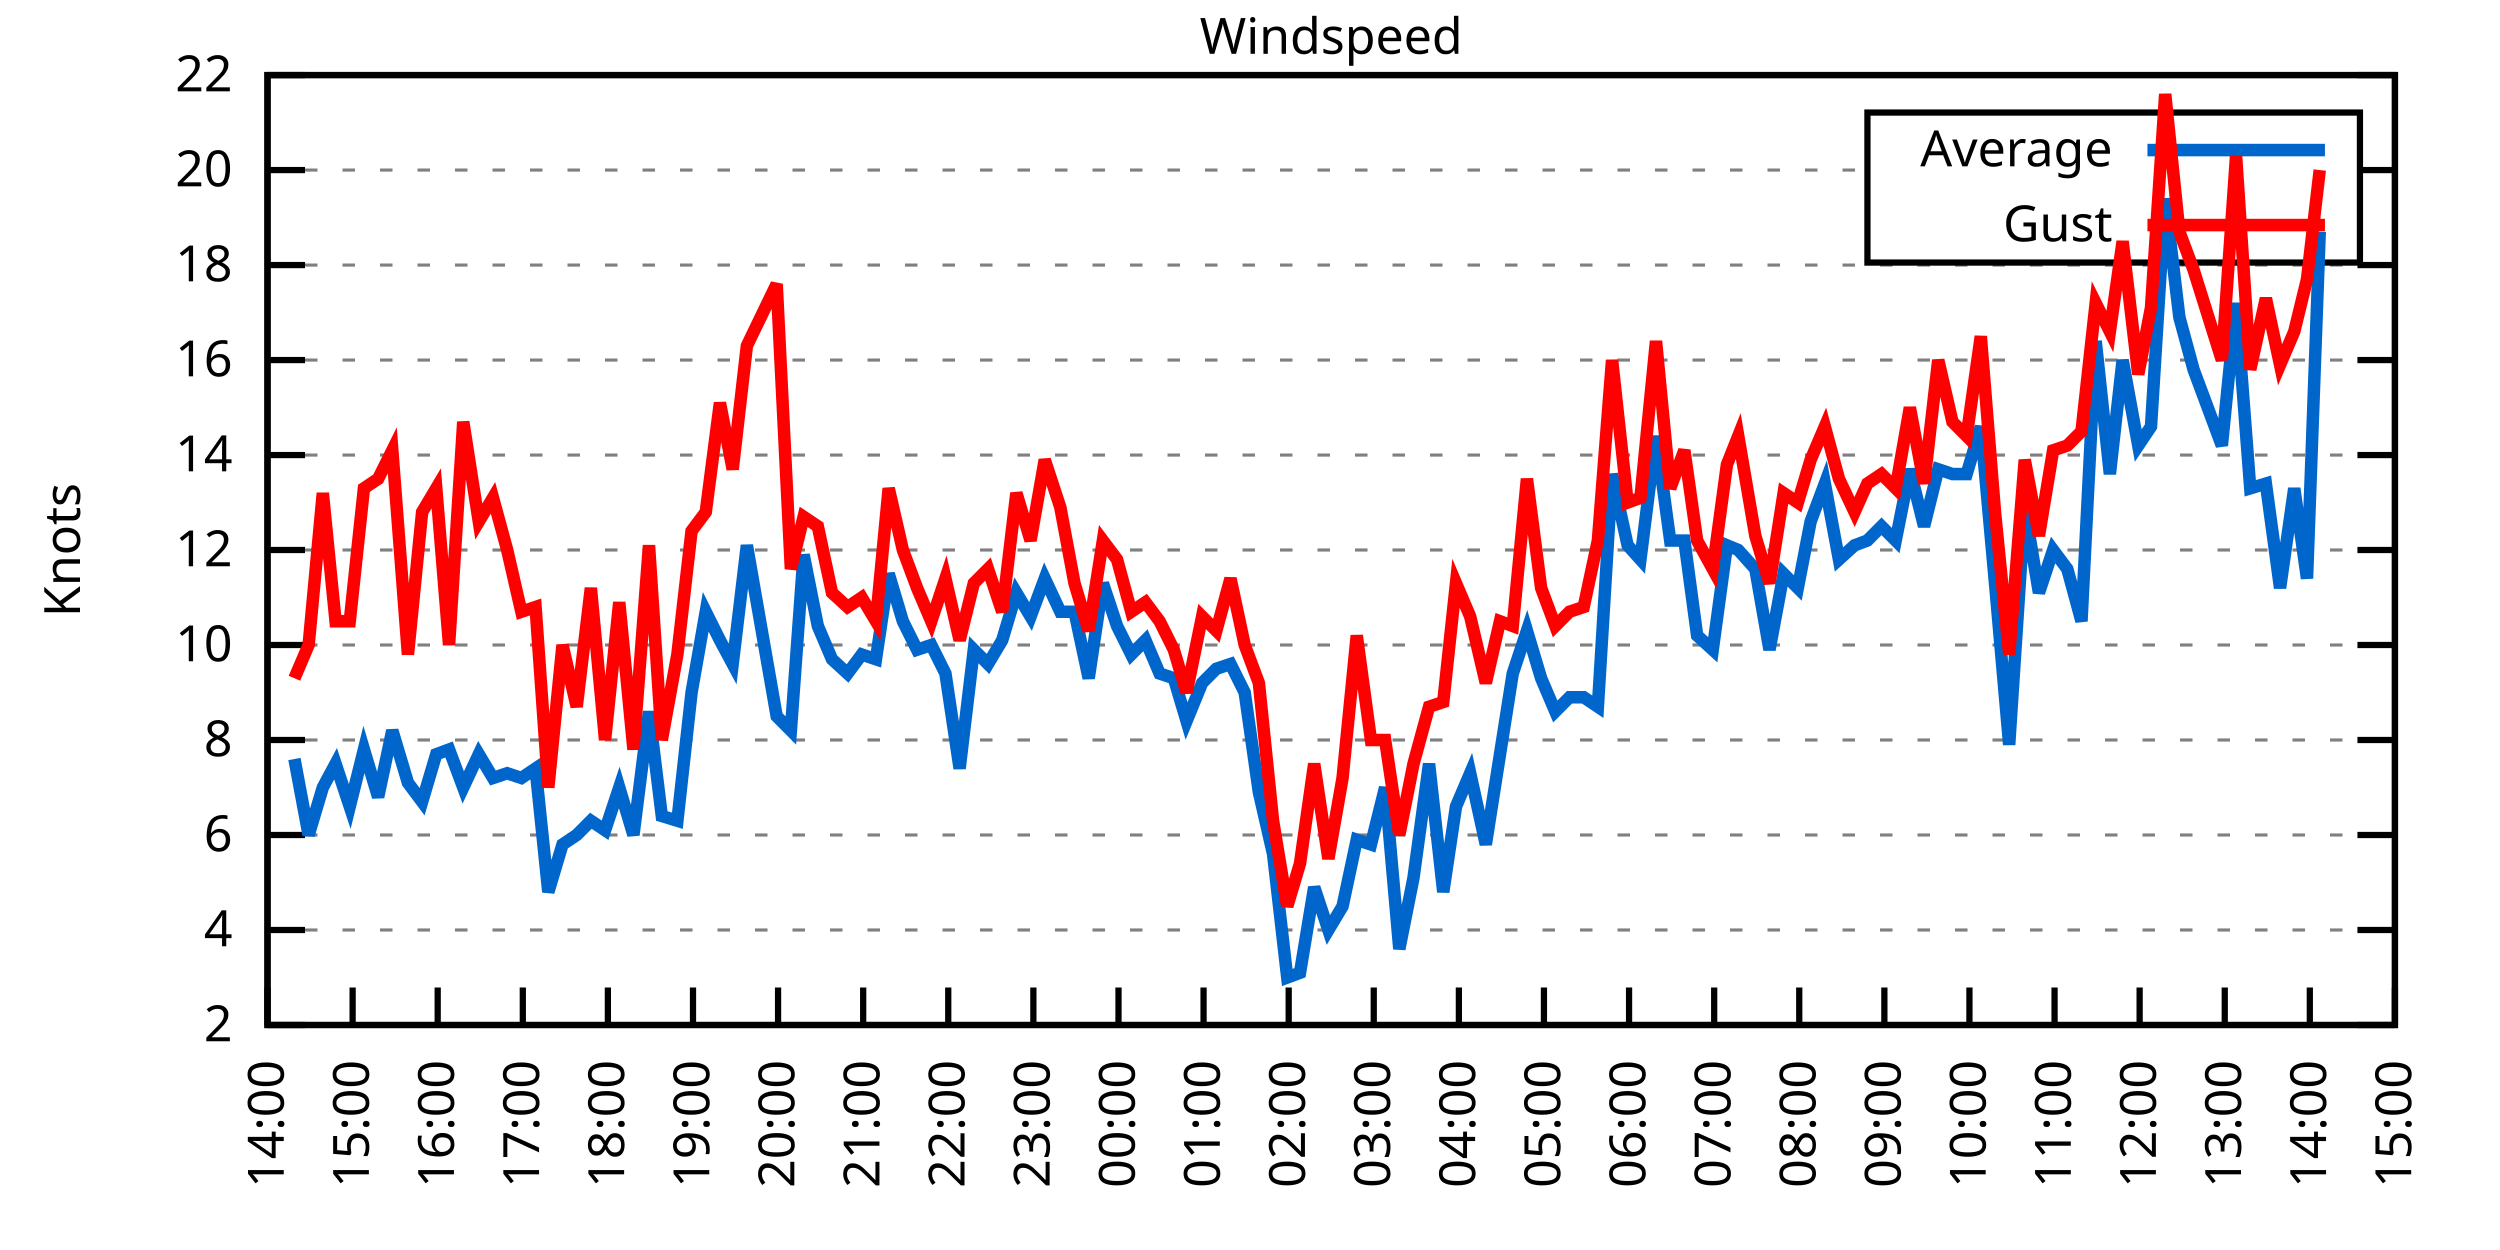
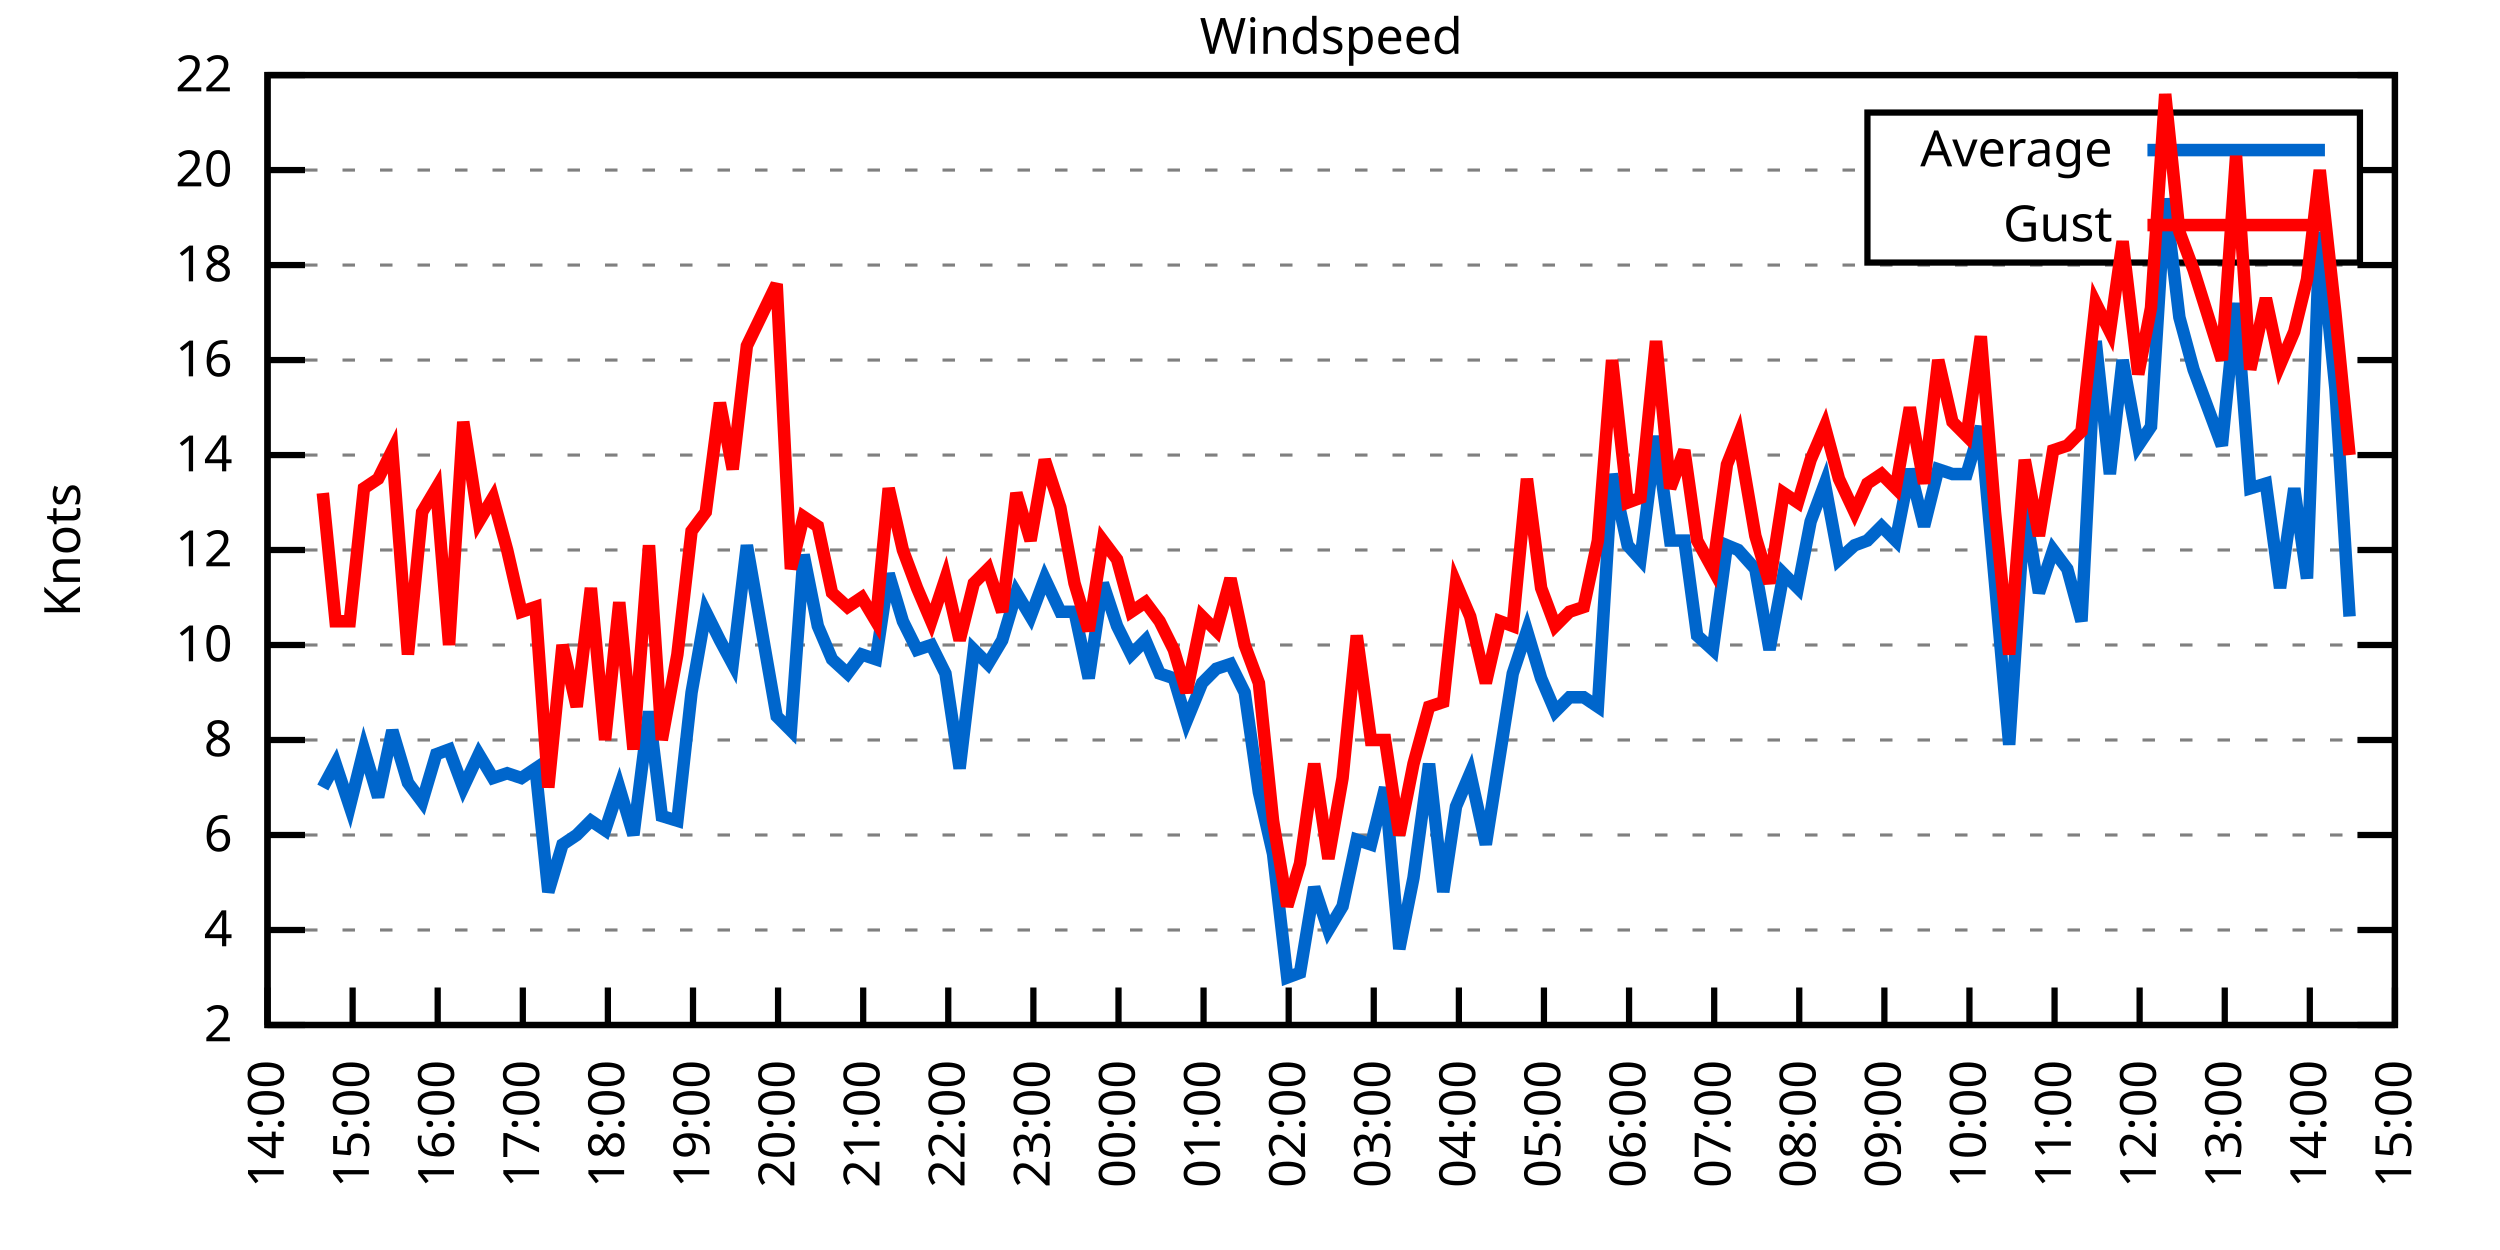
<svg xmlns="http://www.w3.org/2000/svg" xmlns:xlink="http://www.w3.org/1999/xlink" width="400" height="200" viewBox="0 0 400 200">
  <g id="gnuplot_canvas">
    <rect x="0" y="0" width="400" height="200" fill="none" />
    <defs>
      <circle id="gpDot" r="0.5" stroke-width="0.5" stroke="currentColor" />
      <path id="gpPt0" stroke-width="0.333" stroke="currentColor" d="M-1,0 h2 M0,-1 v2" />
      <path id="gpPt1" stroke-width="0.333" stroke="currentColor" d="M-1,-1 L1,1 M1,-1 L-1,1" />
      <path id="gpPt2" stroke-width="0.333" stroke="currentColor" d="M-1,0 L1,0 M0,-1 L0,1 M-1,-1 L1,1 M-1,1 L1,-1" />
      <rect id="gpPt3" stroke-width="0.333" stroke="currentColor" x="-1" y="-1" width="2" height="2" />
      <rect id="gpPt4" stroke-width="0.333" stroke="currentColor" fill="currentColor" x="-1" y="-1" width="2" height="2" />
      <circle id="gpPt5" stroke-width="0.333" stroke="currentColor" cx="0" cy="0" r="1" />
      <use xlink:href="#gpPt5" id="gpPt6" fill="currentColor" stroke="none" />
      <path id="gpPt7" stroke-width="0.333" stroke="currentColor" d="M0,-1.33 L-1.33,0.67 L1.33,0.67 z" />
      <use xlink:href="#gpPt7" id="gpPt8" fill="currentColor" stroke="none" />
      <use xlink:href="#gpPt7" id="gpPt9" stroke="currentColor" transform="rotate(180)" />
      <use xlink:href="#gpPt9" id="gpPt10" fill="currentColor" stroke="none" />
      <use xlink:href="#gpPt3" id="gpPt11" stroke="currentColor" transform="rotate(45)" />
      <use xlink:href="#gpPt11" id="gpPt12" fill="currentColor" stroke="none" />
      <path id="gpPt13" stroke-width="0.333" stroke="currentColor" d="M0,1.330 L1.265,0.411 L0.782,-1.067 L-0.782,-1.076 L-1.265,0.411 z" />
      <use xlink:href="#gpPt13" id="gpPt14" fill="currentColor" stroke="none" />
      <filter id="textbox" filterUnits="objectBoundingBox" x="0" y="0" height="1" width="1">
        <feFlood flood-color="white" flood-opacity="1" result="bgnd" />
        <feComposite in="SourceGraphic" in2="bgnd" operator="atop" />
      </filter>
      <filter id="greybox" filterUnits="objectBoundingBox" x="0" y="0" height="1" width="1">
        <feFlood flood-color="lightgrey" flood-opacity="1" result="grey" />
        <feComposite in="SourceGraphic" in2="grey" operator="atop" />
      </filter>
    </defs>
    <g fill="none" color="white" stroke="currentColor" stroke-width="1.00" stroke-linecap="butt" stroke-linejoin="miter">
</g>
    <g fill="none" color="black" stroke="currentColor" stroke-width="1.00" stroke-linecap="butt" stroke-linejoin="miter">
      <g stroke="none" shape-rendering="crispEdges">
        <polygon fill="rgb(255, 255, 255)" points="42.80,164.00 383.18,164.00 383.18,12.02 42.80,12.02 " />
      </g>
    </g>
    <g fill="none" color="black" stroke="currentColor" stroke-width="1.00" stroke-linecap="butt" stroke-linejoin="miter">
</g>
    <g fill="none" color="black" stroke="black" stroke-width="0.50" stroke-linecap="butt" stroke-linejoin="miter">
</g>
    <g fill="none" color="gray" stroke="currentColor" stroke-width="0.50" stroke-linecap="butt" stroke-linejoin="miter">
      <path stroke="gray" stroke-dasharray="2,4" class="gridline" d="M42.80,164.00 L383.19,164.00  " />
    </g>
    <g fill="none" color="gray" stroke="gray" stroke-width="1.00" stroke-linecap="butt" stroke-linejoin="miter">
</g>
    <g fill="none" color="black" stroke="currentColor" stroke-width="1.00" stroke-linecap="butt" stroke-linejoin="miter">
      <path stroke="black" d="M42.80,164.00 L48.80,164.00 M383.19,164.00 L377.19,164.00  " />
      <g transform="translate(37.20,166.60)" stroke="none" fill="black" font-family="Sans" font-size="8.00" text-anchor="end">
        <text>
          <tspan font-family="Sans"> 2</tspan>
        </text>
      </g>
    </g>
    <g fill="none" color="black" stroke="currentColor" stroke-width="1.00" stroke-linecap="butt" stroke-linejoin="miter">
</g>
    <g fill="none" color="black" stroke="black" stroke-width="0.50" stroke-linecap="butt" stroke-linejoin="miter">
</g>
    <g fill="none" color="gray" stroke="currentColor" stroke-width="0.50" stroke-linecap="butt" stroke-linejoin="miter">
      <path stroke="gray" stroke-dasharray="2,4" class="gridline" d="M42.80,148.80 L383.19,148.80  " />
    </g>
    <g fill="none" color="gray" stroke="gray" stroke-width="1.00" stroke-linecap="butt" stroke-linejoin="miter">
</g>
    <g fill="none" color="black" stroke="currentColor" stroke-width="1.00" stroke-linecap="butt" stroke-linejoin="miter">
      <path stroke="black" d="M42.80,148.80 L48.80,148.80 M383.19,148.80 L377.19,148.80  " />
      <g transform="translate(37.20,151.40)" stroke="none" fill="black" font-family="Sans" font-size="8.00" text-anchor="end">
        <text>
          <tspan font-family="Sans"> 4</tspan>
        </text>
      </g>
    </g>
    <g fill="none" color="black" stroke="currentColor" stroke-width="1.00" stroke-linecap="butt" stroke-linejoin="miter">
</g>
    <g fill="none" color="black" stroke="black" stroke-width="0.50" stroke-linecap="butt" stroke-linejoin="miter">
</g>
    <g fill="none" color="gray" stroke="currentColor" stroke-width="0.50" stroke-linecap="butt" stroke-linejoin="miter">
      <path stroke="gray" stroke-dasharray="2,4" class="gridline" d="M42.80,133.60 L383.19,133.60  " />
    </g>
    <g fill="none" color="gray" stroke="gray" stroke-width="1.00" stroke-linecap="butt" stroke-linejoin="miter">
</g>
    <g fill="none" color="black" stroke="currentColor" stroke-width="1.00" stroke-linecap="butt" stroke-linejoin="miter">
      <path stroke="black" d="M42.80,133.60 L48.80,133.60 M383.19,133.60 L377.19,133.60  " />
      <g transform="translate(37.20,136.20)" stroke="none" fill="black" font-family="Sans" font-size="8.00" text-anchor="end">
        <text>
          <tspan font-family="Sans"> 6</tspan>
        </text>
      </g>
    </g>
    <g fill="none" color="black" stroke="currentColor" stroke-width="1.00" stroke-linecap="butt" stroke-linejoin="miter">
</g>
    <g fill="none" color="black" stroke="black" stroke-width="0.50" stroke-linecap="butt" stroke-linejoin="miter">
</g>
    <g fill="none" color="gray" stroke="currentColor" stroke-width="0.50" stroke-linecap="butt" stroke-linejoin="miter">
      <path stroke="gray" stroke-dasharray="2,4" class="gridline" d="M42.80,118.40 L383.19,118.40  " />
    </g>
    <g fill="none" color="gray" stroke="gray" stroke-width="1.00" stroke-linecap="butt" stroke-linejoin="miter">
</g>
    <g fill="none" color="black" stroke="currentColor" stroke-width="1.00" stroke-linecap="butt" stroke-linejoin="miter">
      <path stroke="black" d="M42.80,118.40 L48.80,118.40 M383.19,118.40 L377.19,118.40  " />
      <g transform="translate(37.20,121.00)" stroke="none" fill="black" font-family="Sans" font-size="8.00" text-anchor="end">
        <text>
          <tspan font-family="Sans"> 8</tspan>
        </text>
      </g>
    </g>
    <g fill="none" color="black" stroke="currentColor" stroke-width="1.00" stroke-linecap="butt" stroke-linejoin="miter">
</g>
    <g fill="none" color="black" stroke="black" stroke-width="0.50" stroke-linecap="butt" stroke-linejoin="miter">
</g>
    <g fill="none" color="gray" stroke="currentColor" stroke-width="0.50" stroke-linecap="butt" stroke-linejoin="miter">
      <path stroke="gray" stroke-dasharray="2,4" class="gridline" d="M42.80,103.20 L383.19,103.20  " />
    </g>
    <g fill="none" color="gray" stroke="gray" stroke-width="1.00" stroke-linecap="butt" stroke-linejoin="miter">
</g>
    <g fill="none" color="black" stroke="currentColor" stroke-width="1.00" stroke-linecap="butt" stroke-linejoin="miter">
      <path stroke="black" d="M42.80,103.20 L48.80,103.20 M383.19,103.20 L377.19,103.20  " />
      <g transform="translate(37.20,105.80)" stroke="none" fill="black" font-family="Sans" font-size="8.00" text-anchor="end">
        <text>
          <tspan font-family="Sans"> 10</tspan>
        </text>
      </g>
    </g>
    <g fill="none" color="black" stroke="currentColor" stroke-width="1.00" stroke-linecap="butt" stroke-linejoin="miter">
</g>
    <g fill="none" color="black" stroke="black" stroke-width="0.50" stroke-linecap="butt" stroke-linejoin="miter">
</g>
    <g fill="none" color="gray" stroke="currentColor" stroke-width="0.50" stroke-linecap="butt" stroke-linejoin="miter">
      <path stroke="gray" stroke-dasharray="2,4" class="gridline" d="M42.80,88.00 L383.19,88.00  " />
    </g>
    <g fill="none" color="gray" stroke="gray" stroke-width="1.00" stroke-linecap="butt" stroke-linejoin="miter">
</g>
    <g fill="none" color="black" stroke="currentColor" stroke-width="1.00" stroke-linecap="butt" stroke-linejoin="miter">
      <path stroke="black" d="M42.80,88.00 L48.80,88.00 M383.19,88.00 L377.19,88.00  " />
      <g transform="translate(37.20,90.60)" stroke="none" fill="black" font-family="Sans" font-size="8.00" text-anchor="end">
        <text>
          <tspan font-family="Sans"> 12</tspan>
        </text>
      </g>
    </g>
    <g fill="none" color="black" stroke="currentColor" stroke-width="1.00" stroke-linecap="butt" stroke-linejoin="miter">
</g>
    <g fill="none" color="black" stroke="black" stroke-width="0.50" stroke-linecap="butt" stroke-linejoin="miter">
</g>
    <g fill="none" color="gray" stroke="currentColor" stroke-width="0.50" stroke-linecap="butt" stroke-linejoin="miter">
      <path stroke="gray" stroke-dasharray="2,4" class="gridline" d="M42.80,72.81 L383.19,72.81  " />
    </g>
    <g fill="none" color="gray" stroke="gray" stroke-width="1.00" stroke-linecap="butt" stroke-linejoin="miter">
</g>
    <g fill="none" color="black" stroke="currentColor" stroke-width="1.00" stroke-linecap="butt" stroke-linejoin="miter">
      <path stroke="black" d="M42.80,72.81 L48.80,72.81 M383.19,72.81 L377.19,72.81  " />
      <g transform="translate(37.20,75.41)" stroke="none" fill="black" font-family="Sans" font-size="8.00" text-anchor="end">
        <text>
          <tspan font-family="Sans"> 14</tspan>
        </text>
      </g>
    </g>
    <g fill="none" color="black" stroke="currentColor" stroke-width="1.00" stroke-linecap="butt" stroke-linejoin="miter">
</g>
    <g fill="none" color="black" stroke="black" stroke-width="0.50" stroke-linecap="butt" stroke-linejoin="miter">
</g>
    <g fill="none" color="gray" stroke="currentColor" stroke-width="0.50" stroke-linecap="butt" stroke-linejoin="miter">
      <path stroke="gray" stroke-dasharray="2,4" class="gridline" d="M42.80,57.61 L383.19,57.61  " />
    </g>
    <g fill="none" color="gray" stroke="gray" stroke-width="1.00" stroke-linecap="butt" stroke-linejoin="miter">
</g>
    <g fill="none" color="black" stroke="currentColor" stroke-width="1.00" stroke-linecap="butt" stroke-linejoin="miter">
      <path stroke="black" d="M42.80,57.61 L48.80,57.61 M383.19,57.61 L377.19,57.61  " />
      <g transform="translate(37.20,60.21)" stroke="none" fill="black" font-family="Sans" font-size="8.00" text-anchor="end">
        <text>
          <tspan font-family="Sans"> 16</tspan>
        </text>
      </g>
    </g>
    <g fill="none" color="black" stroke="currentColor" stroke-width="1.00" stroke-linecap="butt" stroke-linejoin="miter">
</g>
    <g fill="none" color="black" stroke="black" stroke-width="0.50" stroke-linecap="butt" stroke-linejoin="miter">
</g>
    <g fill="none" color="gray" stroke="currentColor" stroke-width="0.50" stroke-linecap="butt" stroke-linejoin="miter">
      <path stroke="gray" stroke-dasharray="2,4" class="gridline" d="M42.80,42.41 L383.19,42.41  " />
    </g>
    <g fill="none" color="gray" stroke="gray" stroke-width="1.00" stroke-linecap="butt" stroke-linejoin="miter">
</g>
    <g fill="none" color="black" stroke="currentColor" stroke-width="1.00" stroke-linecap="butt" stroke-linejoin="miter">
      <path stroke="black" d="M42.80,42.41 L48.80,42.41 M383.19,42.41 L377.19,42.41  " />
      <g transform="translate(37.20,45.01)" stroke="none" fill="black" font-family="Sans" font-size="8.00" text-anchor="end">
        <text>
          <tspan font-family="Sans"> 18</tspan>
        </text>
      </g>
    </g>
    <g fill="none" color="black" stroke="currentColor" stroke-width="1.00" stroke-linecap="butt" stroke-linejoin="miter">
</g>
    <g fill="none" color="black" stroke="black" stroke-width="0.50" stroke-linecap="butt" stroke-linejoin="miter">
</g>
    <g fill="none" color="gray" stroke="currentColor" stroke-width="0.50" stroke-linecap="butt" stroke-linejoin="miter">
      <path stroke="gray" stroke-dasharray="2,4" class="gridline" d="M42.80,27.21 L298.79,27.21 M377.59,27.21 L383.19,27.21  " />
    </g>
    <g fill="none" color="gray" stroke="gray" stroke-width="1.00" stroke-linecap="butt" stroke-linejoin="miter">
</g>
    <g fill="none" color="black" stroke="currentColor" stroke-width="1.00" stroke-linecap="butt" stroke-linejoin="miter">
      <path stroke="black" d="M42.80,27.21 L48.80,27.21 M383.19,27.21 L377.19,27.21  " />
      <g transform="translate(37.20,29.81)" stroke="none" fill="black" font-family="Sans" font-size="8.00" text-anchor="end">
        <text>
          <tspan font-family="Sans"> 20</tspan>
        </text>
      </g>
    </g>
    <g fill="none" color="black" stroke="currentColor" stroke-width="1.00" stroke-linecap="butt" stroke-linejoin="miter">
</g>
    <g fill="none" color="black" stroke="black" stroke-width="0.50" stroke-linecap="butt" stroke-linejoin="miter">
</g>
    <g fill="none" color="gray" stroke="currentColor" stroke-width="0.50" stroke-linecap="butt" stroke-linejoin="miter">
      <path stroke="gray" stroke-dasharray="2,4" class="gridline" d="M42.80,12.01 L383.19,12.01  " />
    </g>
    <g fill="none" color="gray" stroke="gray" stroke-width="1.00" stroke-linecap="butt" stroke-linejoin="miter">
</g>
    <g fill="none" color="black" stroke="currentColor" stroke-width="1.00" stroke-linecap="butt" stroke-linejoin="miter">
      <path stroke="black" d="M42.80,12.01 L48.80,12.01 M383.19,12.01 L377.19,12.01  " />
      <g transform="translate(37.20,14.61)" stroke="none" fill="black" font-family="Sans" font-size="8.00" text-anchor="end">
        <text>
          <tspan font-family="Sans"> 22</tspan>
        </text>
      </g>
    </g>
    <g fill="none" color="black" stroke="currentColor" stroke-width="1.00" stroke-linecap="butt" stroke-linejoin="miter">
      <path stroke="black" d="M42.80,164.00 L42.80,158.00  " />
      <g transform="translate(45.40,169.60) rotate(270.00)" stroke="none" fill="black" font-family="Sans" font-size="8.00" text-anchor="end">
        <text>
          <tspan font-family="Sans">14:00</tspan>
        </text>
      </g>
    </g>
    <g fill="none" color="black" stroke="currentColor" stroke-width="1.00" stroke-linecap="butt" stroke-linejoin="miter">
      <path stroke="black" d="M56.42,164.00 L56.42,158.00  " />
      <g transform="translate(59.02,169.60) rotate(270.00)" stroke="none" fill="black" font-family="Sans" font-size="8.00" text-anchor="end">
        <text>
          <tspan font-family="Sans">15:00</tspan>
        </text>
      </g>
    </g>
    <g fill="none" color="black" stroke="currentColor" stroke-width="1.00" stroke-linecap="butt" stroke-linejoin="miter">
      <path stroke="black" d="M70.03,164.00 L70.03,158.00  " />
      <g transform="translate(72.63,169.60) rotate(270.00)" stroke="none" fill="black" font-family="Sans" font-size="8.00" text-anchor="end">
        <text>
          <tspan font-family="Sans">16:00</tspan>
        </text>
      </g>
    </g>
    <g fill="none" color="black" stroke="currentColor" stroke-width="1.00" stroke-linecap="butt" stroke-linejoin="miter">
      <path stroke="black" d="M83.65,164.00 L83.65,158.00  " />
      <g transform="translate(86.25,169.60) rotate(270.00)" stroke="none" fill="black" font-family="Sans" font-size="8.00" text-anchor="end">
        <text>
          <tspan font-family="Sans">17:00</tspan>
        </text>
      </g>
    </g>
    <g fill="none" color="black" stroke="currentColor" stroke-width="1.00" stroke-linecap="butt" stroke-linejoin="miter">
      <path stroke="black" d="M97.26,164.00 L97.26,158.00  " />
      <g transform="translate(99.86,169.60) rotate(270.00)" stroke="none" fill="black" font-family="Sans" font-size="8.00" text-anchor="end">
        <text>
          <tspan font-family="Sans">18:00</tspan>
        </text>
      </g>
    </g>
    <g fill="none" color="black" stroke="currentColor" stroke-width="1.00" stroke-linecap="butt" stroke-linejoin="miter">
      <path stroke="black" d="M110.88,164.00 L110.88,158.00  " />
      <g transform="translate(113.48,169.60) rotate(270.00)" stroke="none" fill="black" font-family="Sans" font-size="8.00" text-anchor="end">
        <text>
          <tspan font-family="Sans">19:00</tspan>
        </text>
      </g>
    </g>
    <g fill="none" color="black" stroke="currentColor" stroke-width="1.00" stroke-linecap="butt" stroke-linejoin="miter">
      <path stroke="black" d="M124.49,164.00 L124.49,158.00  " />
      <g transform="translate(127.09,169.60) rotate(270.00)" stroke="none" fill="black" font-family="Sans" font-size="8.00" text-anchor="end">
        <text>
          <tspan font-family="Sans">20:00</tspan>
        </text>
      </g>
    </g>
    <g fill="none" color="black" stroke="currentColor" stroke-width="1.00" stroke-linecap="butt" stroke-linejoin="miter">
      <path stroke="black" d="M138.11,164.00 L138.11,158.00  " />
      <g transform="translate(140.71,169.60) rotate(270.00)" stroke="none" fill="black" font-family="Sans" font-size="8.00" text-anchor="end">
        <text>
          <tspan font-family="Sans">21:00</tspan>
        </text>
      </g>
    </g>
    <g fill="none" color="black" stroke="currentColor" stroke-width="1.00" stroke-linecap="butt" stroke-linejoin="miter">
      <path stroke="black" d="M151.72,164.00 L151.72,158.00  " />
      <g transform="translate(154.32,169.60) rotate(270.00)" stroke="none" fill="black" font-family="Sans" font-size="8.00" text-anchor="end">
        <text>
          <tspan font-family="Sans">22:00</tspan>
        </text>
      </g>
    </g>
    <g fill="none" color="black" stroke="currentColor" stroke-width="1.00" stroke-linecap="butt" stroke-linejoin="miter">
      <path stroke="black" d="M165.34,164.00 L165.34,158.00  " />
      <g transform="translate(167.94,169.60) rotate(270.00)" stroke="none" fill="black" font-family="Sans" font-size="8.00" text-anchor="end">
        <text>
          <tspan font-family="Sans">23:00</tspan>
        </text>
      </g>
    </g>
    <g fill="none" color="black" stroke="currentColor" stroke-width="1.00" stroke-linecap="butt" stroke-linejoin="miter">
      <path stroke="black" d="M178.96,164.00 L178.96,158.00  " />
      <g transform="translate(181.56,169.60) rotate(270.00)" stroke="none" fill="black" font-family="Sans" font-size="8.00" text-anchor="end">
        <text>
          <tspan font-family="Sans">00:00</tspan>
        </text>
      </g>
    </g>
    <g fill="none" color="black" stroke="currentColor" stroke-width="1.00" stroke-linecap="butt" stroke-linejoin="miter">
      <path stroke="black" d="M192.57,164.00 L192.57,158.00  " />
      <g transform="translate(195.17,169.60) rotate(270.00)" stroke="none" fill="black" font-family="Sans" font-size="8.00" text-anchor="end">
        <text>
          <tspan font-family="Sans">01:00</tspan>
        </text>
      </g>
    </g>
    <g fill="none" color="black" stroke="currentColor" stroke-width="1.00" stroke-linecap="butt" stroke-linejoin="miter">
      <path stroke="black" d="M206.19,164.00 L206.19,158.00  " />
      <g transform="translate(208.79,169.60) rotate(270.00)" stroke="none" fill="black" font-family="Sans" font-size="8.00" text-anchor="end">
        <text>
          <tspan font-family="Sans">02:00</tspan>
        </text>
      </g>
    </g>
    <g fill="none" color="black" stroke="currentColor" stroke-width="1.00" stroke-linecap="butt" stroke-linejoin="miter">
      <path stroke="black" d="M219.80,164.00 L219.80,158.00  " />
      <g transform="translate(222.40,169.60) rotate(270.00)" stroke="none" fill="black" font-family="Sans" font-size="8.00" text-anchor="end">
        <text>
          <tspan font-family="Sans">03:00</tspan>
        </text>
      </g>
    </g>
    <g fill="none" color="black" stroke="currentColor" stroke-width="1.00" stroke-linecap="butt" stroke-linejoin="miter">
      <path stroke="black" d="M233.42,164.00 L233.42,158.00  " />
      <g transform="translate(236.02,169.60) rotate(270.00)" stroke="none" fill="black" font-family="Sans" font-size="8.00" text-anchor="end">
        <text>
          <tspan font-family="Sans">04:00</tspan>
        </text>
      </g>
    </g>
    <g fill="none" color="black" stroke="currentColor" stroke-width="1.00" stroke-linecap="butt" stroke-linejoin="miter">
      <path stroke="black" d="M247.03,164.00 L247.03,158.00  " />
      <g transform="translate(249.63,169.60) rotate(270.00)" stroke="none" fill="black" font-family="Sans" font-size="8.00" text-anchor="end">
        <text>
          <tspan font-family="Sans">05:00</tspan>
        </text>
      </g>
    </g>
    <g fill="none" color="black" stroke="currentColor" stroke-width="1.00" stroke-linecap="butt" stroke-linejoin="miter">
      <path stroke="black" d="M260.65,164.00 L260.65,158.00  " />
      <g transform="translate(263.25,169.60) rotate(270.00)" stroke="none" fill="black" font-family="Sans" font-size="8.00" text-anchor="end">
        <text>
          <tspan font-family="Sans">06:00</tspan>
        </text>
      </g>
    </g>
    <g fill="none" color="black" stroke="currentColor" stroke-width="1.00" stroke-linecap="butt" stroke-linejoin="miter">
      <path stroke="black" d="M274.27,164.00 L274.27,158.00  " />
      <g transform="translate(276.87,169.60) rotate(270.00)" stroke="none" fill="black" font-family="Sans" font-size="8.00" text-anchor="end">
        <text>
          <tspan font-family="Sans">07:00</tspan>
        </text>
      </g>
    </g>
    <g fill="none" color="black" stroke="currentColor" stroke-width="1.00" stroke-linecap="butt" stroke-linejoin="miter">
      <path stroke="black" d="M287.88,164.00 L287.88,158.00  " />
      <g transform="translate(290.48,169.60) rotate(270.00)" stroke="none" fill="black" font-family="Sans" font-size="8.00" text-anchor="end">
        <text>
          <tspan font-family="Sans">08:00</tspan>
        </text>
      </g>
    </g>
    <g fill="none" color="black" stroke="currentColor" stroke-width="1.00" stroke-linecap="butt" stroke-linejoin="miter">
      <path stroke="black" d="M301.50,164.00 L301.50,158.00  " />
      <g transform="translate(304.10,169.60) rotate(270.00)" stroke="none" fill="black" font-family="Sans" font-size="8.00" text-anchor="end">
        <text>
          <tspan font-family="Sans">09:00</tspan>
        </text>
      </g>
    </g>
    <g fill="none" color="black" stroke="currentColor" stroke-width="1.00" stroke-linecap="butt" stroke-linejoin="miter">
      <path stroke="black" d="M315.11,164.00 L315.11,158.00  " />
      <g transform="translate(317.71,169.60) rotate(270.00)" stroke="none" fill="black" font-family="Sans" font-size="8.00" text-anchor="end">
        <text>
          <tspan font-family="Sans">10:00</tspan>
        </text>
      </g>
    </g>
    <g fill="none" color="black" stroke="currentColor" stroke-width="1.00" stroke-linecap="butt" stroke-linejoin="miter">
      <path stroke="black" d="M328.73,164.00 L328.73,158.00  " />
      <g transform="translate(331.33,169.60) rotate(270.00)" stroke="none" fill="black" font-family="Sans" font-size="8.00" text-anchor="end">
        <text>
          <tspan font-family="Sans">11:00</tspan>
        </text>
      </g>
    </g>
    <g fill="none" color="black" stroke="currentColor" stroke-width="1.00" stroke-linecap="butt" stroke-linejoin="miter">
      <path stroke="black" d="M342.34,164.00 L342.34,158.00  " />
      <g transform="translate(344.94,169.60) rotate(270.00)" stroke="none" fill="black" font-family="Sans" font-size="8.00" text-anchor="end">
        <text>
          <tspan font-family="Sans">12:00</tspan>
        </text>
      </g>
    </g>
    <g fill="none" color="black" stroke="currentColor" stroke-width="1.00" stroke-linecap="butt" stroke-linejoin="miter">
      <path stroke="black" d="M355.96,164.00 L355.96,158.00  " />
      <g transform="translate(358.56,169.60) rotate(270.00)" stroke="none" fill="black" font-family="Sans" font-size="8.00" text-anchor="end">
        <text>
          <tspan font-family="Sans">13:00</tspan>
        </text>
      </g>
    </g>
    <g fill="none" color="black" stroke="currentColor" stroke-width="1.00" stroke-linecap="butt" stroke-linejoin="miter">
      <path stroke="black" d="M369.57,164.00 L369.57,158.00  " />
      <g transform="translate(372.17,169.60) rotate(270.00)" stroke="none" fill="black" font-family="Sans" font-size="8.00" text-anchor="end">
        <text>
          <tspan font-family="Sans">14:00</tspan>
        </text>
      </g>
    </g>
    <g fill="none" color="black" stroke="currentColor" stroke-width="1.00" stroke-linecap="butt" stroke-linejoin="miter">
      <path stroke="black" d="M383.19,164.00 L383.19,158.00  " />
      <g transform="translate(385.79,169.60) rotate(270.00)" stroke="none" fill="black" font-family="Sans" font-size="8.00" text-anchor="end">
        <text>
          <tspan font-family="Sans">15:00</tspan>
        </text>
      </g>
    </g>
    <g fill="none" color="black" stroke="currentColor" stroke-width="1.00" stroke-linecap="butt" stroke-linejoin="miter">
</g>
    <g fill="none" color="black" stroke="currentColor" stroke-width="1.00" stroke-linecap="butt" stroke-linejoin="miter">
      <path stroke="black" d="M42.80,12.01 L42.80,164.00 L383.19,164.00 L383.19,12.01 L42.80,12.01 Z  " />
    </g>
    <g fill="none" color="black" stroke="currentColor" stroke-width="1.00" stroke-linecap="butt" stroke-linejoin="miter">
</g>
    <g fill="none" color="black" stroke="currentColor" stroke-width="1.00" stroke-linecap="butt" stroke-linejoin="miter">
      <path stroke="black" d="M298.79,42.01 L298.79,18.01 L377.59,18.01 L377.59,42.01 L298.79,42.01 Z  " />
    </g>
    <g id="Windspeed_plot_1">
      <g fill="none" color="white" stroke="black" stroke-width="2.00" stroke-linecap="butt" stroke-linejoin="miter">
</g>
      <g fill="none" color="black" stroke="currentColor" stroke-width="2.00" stroke-linecap="butt" stroke-linejoin="miter">
        <g transform="translate(337.99,26.61)" stroke="none" fill="black" font-family="Sans" font-size="8.00" text-anchor="end">
          <text>
            <tspan font-family="Sans">Average</tspan>
          </text>
        </g>
      </g>
      <g fill="none" color="black" stroke="currentColor" stroke-width="2.00" stroke-linecap="butt" stroke-linejoin="miter">
-         <path stroke="rgb(  0, 102, 204)" d="M343.59,24.01 L371.99,24.01 M47.11,121.44 L49.38,133.60 L51.65,126.00 L53.69,122.20 L55.96,129.04 L58.23,119.92   L60.50,127.52 L62.77,116.88 L65.27,125.24 L67.54,128.28 L69.80,120.68 L71.85,119.92 L74.12,126.00 L76.61,120.68   L78.88,124.48 L81.15,123.72 L83.42,124.48 L85.69,122.96 L87.73,142.72 L90.00,135.12 L92.27,133.60 L94.54,131.32   L96.81,132.84 L99.08,126.00 L101.35,133.60 L103.84,113.84 L105.89,130.56 L108.38,131.32 L110.65,110.80 L112.92,97.88   L115.19,102.44 L117.23,106.24 L119.50,87.25 L124.27,114.60 L126.54,116.88 L128.58,88.76 L130.85,100.16 L133.12,105.48   L135.61,107.76 L137.88,104.72 L140.15,105.48 L142.19,91.80 L144.46,99.40 L146.73,103.96 L149.00,103.20 L151.27,107.76   L153.54,122.96 L155.81,103.96 L158.08,106.24 L160.35,102.44 L162.62,94.84 L164.89,98.64 L167.16,92.56 L169.65,97.88   L171.92,97.88 L174.19,108.52 L176.46,93.32 L178.73,100.16 L181.00,104.72 L183.27,102.44 L185.54,107.76 L187.81,108.52   L189.85,115.36 L192.34,109.28 L194.61,107.00 L196.88,106.24 L199.15,110.80 L201.42,126.76 L203.69,136.64 L205.96,156.40   L208.00,155.64 L210.27,141.96 L212.54,148.80 L214.81,145.00 L217.08,134.36 L219.35,135.12 L221.62,126.00 L223.89,151.84   L226.16,140.44 L228.65,122.20 L230.92,142.72 L232.96,129.04 L235.23,123.72 L237.73,135.12 L240.00,120.68 L242.04,107.76   L244.31,100.92 L246.58,108.52 L248.85,113.84 L251.12,111.56 L253.39,111.56 L255.66,113.08 L257.93,75.85 L260.42,87.25   L262.47,89.52 L264.96,69.77 L267.23,86.49 L269.50,86.49 L271.54,101.68 L274.04,103.96 L276.31,87.25 L278.12,88.00   L280.85,91.04 L283.12,103.96 L285.38,91.80 L287.65,94.08 L289.70,83.45 L291.97,77.37 L294.23,89.52 L296.73,87.25   L298.77,86.49 L301.04,84.21 L303.31,86.49 L305.58,75.09 L307.85,84.21 L310.12,75.09 L312.39,75.85 L314.66,75.85   L316.93,68.25 L319.20,93.32 L321.47,119.16 L323.96,81.17 L326.23,94.84 L328.50,88.00 L330.77,91.04 L333.04,99.40   L335.31,54.57 L337.58,75.85 L339.62,57.61 L342.12,71.29 L344.16,68.25 L346.43,31.77 L348.70,50.77 L350.97,59.13   L355.50,71.29 L357.77,48.49 L360.04,78.13 L362.54,77.37 L364.81,94.08 L367.08,78.13 L369.12,92.56 L371.16,37.09    " />
+         <path stroke="rgb(  0, 102, 204)" d="M343.59,24.01 L371.99,24.01 M51.65,126.00 L53.69,122.20 L55.96,129.04 L58.23,119.92 L60.50,127.52 L62.77,116.88   L65.27,125.24 L67.54,128.28 L69.80,120.68 L71.85,119.92 L74.12,126.00 L76.61,120.68 L78.88,124.48 L81.15,123.72   L83.42,124.48 L85.69,122.96 L87.73,142.72 L90.00,135.12 L92.27,133.60 L94.54,131.32 L96.81,132.84 L99.08,126.00   L101.35,133.60 L103.84,113.84 L105.89,130.56 L108.38,131.32 L110.65,110.80 L112.92,97.88 L115.19,102.44 L117.23,106.24   L119.50,87.25 L124.27,114.60 L126.54,116.88 L128.58,88.76 L130.85,100.16 L133.12,105.48 L135.61,107.76 L137.88,104.72   L140.15,105.48 L142.19,91.80 L144.46,99.40 L146.73,103.96 L149.00,103.20 L151.27,107.76 L153.54,122.96 L155.81,103.96   L158.08,106.24 L160.35,102.44 L162.62,94.84 L164.89,98.64 L167.16,92.56 L169.65,97.88 L171.92,97.88 L174.19,108.52   L176.46,93.32 L178.73,100.16 L181.00,104.72 L183.27,102.44 L185.54,107.76 L187.81,108.52 L189.85,115.36 L192.34,109.28   L194.61,107.00 L196.88,106.24 L199.15,110.80 L201.42,126.76 L203.69,136.64 L205.96,156.40 L208.00,155.64 L210.27,141.96   L212.54,148.80 L214.81,145.00 L217.08,134.36 L219.35,135.12 L221.62,126.00 L223.89,151.84 L226.16,140.44 L228.65,122.20   L230.92,142.72 L232.96,129.04 L235.23,123.72 L237.73,135.12 L240.00,120.68 L242.04,107.76 L244.31,100.92 L246.58,108.52   L248.85,113.84 L251.12,111.56 L253.39,111.56 L255.66,113.08 L257.93,75.85 L260.42,87.25 L262.47,89.52 L264.96,69.77   L267.23,86.49 L269.50,86.49 L271.54,101.68 L274.04,103.96 L276.31,87.25 L278.12,88.00 L280.85,91.04 L283.12,103.96   L285.38,91.80 L287.65,94.08 L289.70,83.45 L291.97,77.37 L294.23,89.52 L296.73,87.25 L298.77,86.49 L301.04,84.21   L303.31,86.49 L305.58,75.09 L307.85,84.21 L310.12,75.09 L312.39,75.85 L314.66,75.85 L316.93,68.25 L319.20,93.32   L321.47,119.16 L323.96,81.17 L326.23,94.84 L328.50,88.00 L330.77,91.04 L333.04,99.40 L335.31,54.57 L337.58,75.85   L339.62,57.61 L342.12,71.29 L344.16,68.25 L346.43,31.77 L348.70,50.77 L350.97,59.13 L355.50,71.29 L357.77,48.49   L360.04,78.13 L362.54,77.37 L364.81,94.08 L367.08,78.13 L369.12,92.56 L371.16,37.09 L373.66,62.17 L375.93,98.64    " />
      </g>
    </g>
    <g id="Windspeed_plot_2">
      <g fill="none" color="black" stroke="currentColor" stroke-width="2.00" stroke-linecap="butt" stroke-linejoin="miter">
        <g transform="translate(337.99,38.61)" stroke="none" fill="black" font-family="Sans" font-size="8.00" text-anchor="end">
          <text>
            <tspan font-family="Sans">Gust</tspan>
          </text>
        </g>
      </g>
      <g fill="none" color="black" stroke="currentColor" stroke-width="2.00" stroke-linecap="butt" stroke-linejoin="miter">
-         <path stroke="rgb(255,   0,   0)" d="M343.59,36.01 L371.99,36.01 M47.11,108.52 L49.38,103.20 L51.65,78.89 L53.69,99.40 L55.96,99.40 L58.23,78.13   L60.50,76.61 L62.77,72.05 L65.27,104.72 L67.54,81.93 L69.80,78.13 L71.85,103.20 L74.12,67.49 L76.61,83.45   L78.88,79.65 L81.15,88.00 L83.42,97.88 L85.69,97.12 L87.73,126.00 L90.00,103.20 L92.27,113.08 L94.54,94.08   L96.81,118.40 L99.08,96.36 L101.35,119.92 L103.84,87.25 L105.89,118.40 L108.38,104.72 L110.65,84.97 L112.92,81.93   L115.19,64.45 L117.23,75.09 L119.50,55.33 L124.27,45.45 L126.54,91.04 L128.58,82.69 L130.85,84.21 L133.12,94.84   L135.61,97.12 L137.88,95.60 L140.15,99.40 L142.19,78.13 L144.46,88.00 L146.73,94.08 L149.00,99.40 L151.27,92.56   L153.54,102.44 L155.81,93.32 L158.08,91.04 L160.35,97.88 L162.62,78.89 L164.89,86.49 L167.16,73.57 L169.65,81.17   L171.92,93.32 L174.19,100.92 L176.46,86.49 L178.73,89.52 L181.00,97.88 L183.27,96.36 L185.54,99.40 L187.81,103.96   L189.85,110.80 L192.34,98.64 L194.61,100.92 L196.88,92.56 L199.15,103.20 L201.42,109.28 L203.69,131.32 L205.96,145.00   L208.00,138.16 L210.27,122.20 L212.54,137.40 L214.81,124.48 L217.08,101.68 L219.35,118.40 L221.62,118.40 L223.89,133.60   L226.16,122.20 L228.65,113.08 L230.92,112.32 L232.96,93.32 L235.23,98.64 L237.73,109.28 L240.00,99.40 L242.04,100.16   L244.31,76.61 L246.58,94.08 L248.85,100.16 L251.12,97.88 L253.39,97.12 L255.66,86.49 L257.93,57.61 L260.42,80.41   L262.47,79.65 L264.96,54.57 L267.23,78.13 L269.50,72.05 L271.54,86.49 L274.04,91.04 L276.31,74.33 L278.12,69.77   L280.85,85.73 L283.12,93.32 L285.38,78.89 L287.65,80.41 L289.70,73.57 L291.97,68.25 L294.23,76.61 L296.73,81.93   L298.77,77.37 L301.04,75.85 L303.31,78.13 L305.58,65.21 L307.85,77.37 L310.12,57.61 L312.39,67.49 L314.66,69.77   L316.93,53.81 L319.20,81.93 L321.47,104.72 L323.96,73.57 L326.23,85.73 L328.50,72.05 L330.77,71.29 L333.04,69.01   L335.31,48.49 L337.58,53.05 L339.62,38.61 L342.12,59.89 L344.16,49.25 L346.43,15.05 L348.70,37.09 L350.97,43.17   L355.50,57.61 L357.77,24.93 L360.04,59.13 L362.54,47.73 L364.81,58.37 L367.08,53.05 L369.12,44.69 L371.16,27.21    " />
+         <path stroke="rgb(255,   0,   0)" d="M343.59,36.01 L371.99,36.01 M51.65,78.89 L53.69,99.40 L55.96,99.40 L58.23,78.13 L60.50,76.61 L62.77,72.05   L65.27,104.72 L67.54,81.93 L69.80,78.13 L71.85,103.20 L74.12,67.49 L76.61,83.45 L78.88,79.65 L81.15,88.00   L83.42,97.88 L85.69,97.12 L87.73,126.00 L90.00,103.20 L92.27,113.08 L94.54,94.08 L96.81,118.40 L99.08,96.36   L101.35,119.92 L103.84,87.25 L105.89,118.40 L108.38,104.72 L110.65,84.97 L112.92,81.93 L115.19,64.45 L117.23,75.09   L119.50,55.33 L124.27,45.45 L126.54,91.04 L128.58,82.69 L130.85,84.21 L133.12,94.84 L135.61,97.12 L137.88,95.60   L140.15,99.40 L142.19,78.13 L144.46,88.00 L146.73,94.08 L149.00,99.40 L151.27,92.56 L153.54,102.44 L155.81,93.32   L158.08,91.04 L160.35,97.88 L162.62,78.89 L164.89,86.49 L167.16,73.57 L169.65,81.17 L171.92,93.32 L174.19,100.92   L176.46,86.49 L178.73,89.52 L181.00,97.88 L183.27,96.36 L185.54,99.40 L187.81,103.96 L189.85,110.80 L192.34,98.64   L194.61,100.92 L196.88,92.56 L199.15,103.20 L201.42,109.28 L203.69,131.32 L205.96,145.00 L208.00,138.16 L210.27,122.20   L212.54,137.40 L214.81,124.48 L217.08,101.68 L219.35,118.40 L221.62,118.40 L223.89,133.60 L226.16,122.20 L228.65,113.08   L230.92,112.32 L232.96,93.32 L235.23,98.64 L237.73,109.28 L240.00,99.40 L242.04,100.16 L244.31,76.61 L246.58,94.08   L248.85,100.16 L251.12,97.88 L253.39,97.12 L255.66,86.49 L257.93,57.61 L260.42,80.41 L262.47,79.65 L264.96,54.57   L267.23,78.13 L269.50,72.05 L271.54,86.49 L274.04,91.04 L276.31,74.33 L278.12,69.77 L280.85,85.73 L283.12,93.32   L285.38,78.89 L287.65,80.41 L289.70,73.57 L291.97,68.25 L294.23,76.61 L296.73,81.93 L298.77,77.37 L301.04,75.85   L303.31,78.13 L305.58,65.21 L307.85,77.37 L310.12,57.61 L312.39,67.49 L314.66,69.77 L316.93,53.81 L319.20,81.93   L321.47,104.72 L323.96,73.57 L326.23,85.73 L328.50,72.05 L330.77,71.29 L333.04,69.01 L335.31,48.49 L337.58,53.05   L339.62,38.61 L342.12,59.89 L344.16,49.25 L346.43,15.05 L348.70,37.09 L350.97,43.17 L355.50,57.61 L357.77,24.93   L360.04,59.13 L362.54,47.73 L364.81,58.37 L367.08,53.05 L369.12,44.69 L371.16,27.21 L373.66,50.01 L375.93,72.81    " />
      </g>
    </g>
    <g fill="none" color="black" stroke="currentColor" stroke-width="2.00" stroke-linecap="butt" stroke-linejoin="miter">
</g>
    <g fill="none" color="black" stroke="black" stroke-width="1.00" stroke-linecap="butt" stroke-linejoin="miter">
</g>
    <g fill="none" color="black" stroke="currentColor" stroke-width="1.00" stroke-linecap="butt" stroke-linejoin="miter">
      <path stroke="black" d="M42.80,12.01 L42.80,164.00 L383.19,164.00 L383.19,12.01 L42.80,12.01 Z  " />
      <g transform="translate(12.80,88.01) rotate(270.00)" stroke="none" fill="black" font-family="Sans" font-size="8.00" text-anchor="middle">
        <text>
          <tspan font-family="Sans">Knots</tspan>
        </text>
      </g>
    </g>
    <g fill="none" color="black" stroke="currentColor" stroke-width="1.00" stroke-linecap="butt" stroke-linejoin="miter">
</g>
    <g fill="none" color="black" stroke="currentColor" stroke-width="1.00" stroke-linecap="butt" stroke-linejoin="miter">
      <g transform="translate(212.99,8.61)" stroke="none" fill="black" font-family="Sans" font-size="8.00" text-anchor="middle">
        <text>
          <tspan font-family="Sans">Windspeed</tspan>
        </text>
      </g>
    </g>
    <g fill="none" color="black" stroke="currentColor" stroke-width="1.00" stroke-linecap="butt" stroke-linejoin="miter">
</g>
  </g>
</svg>
